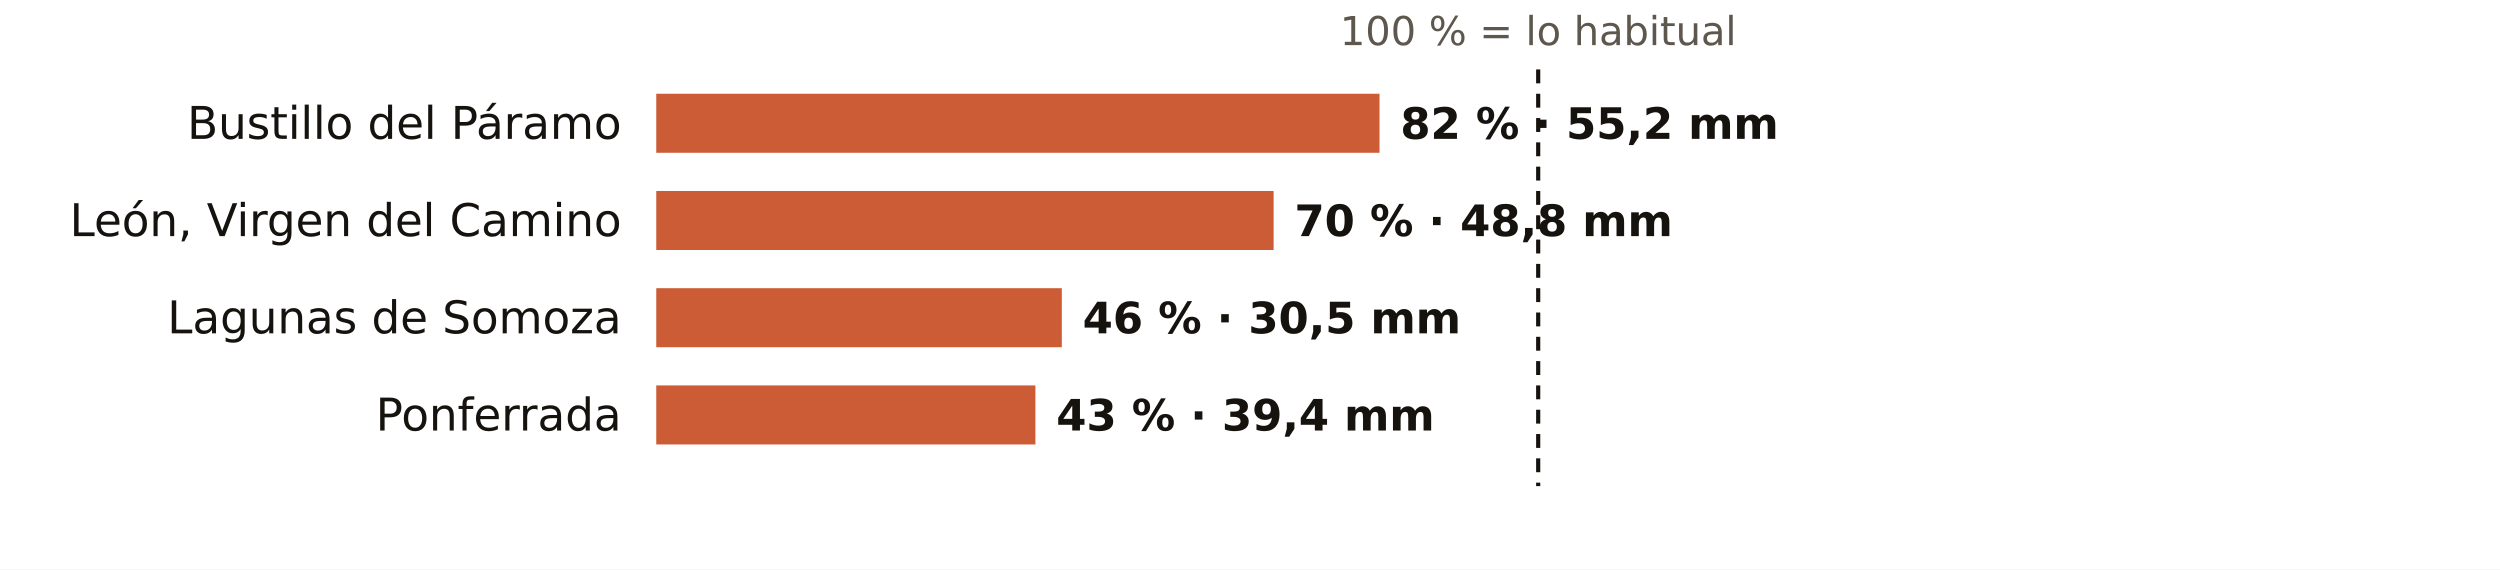
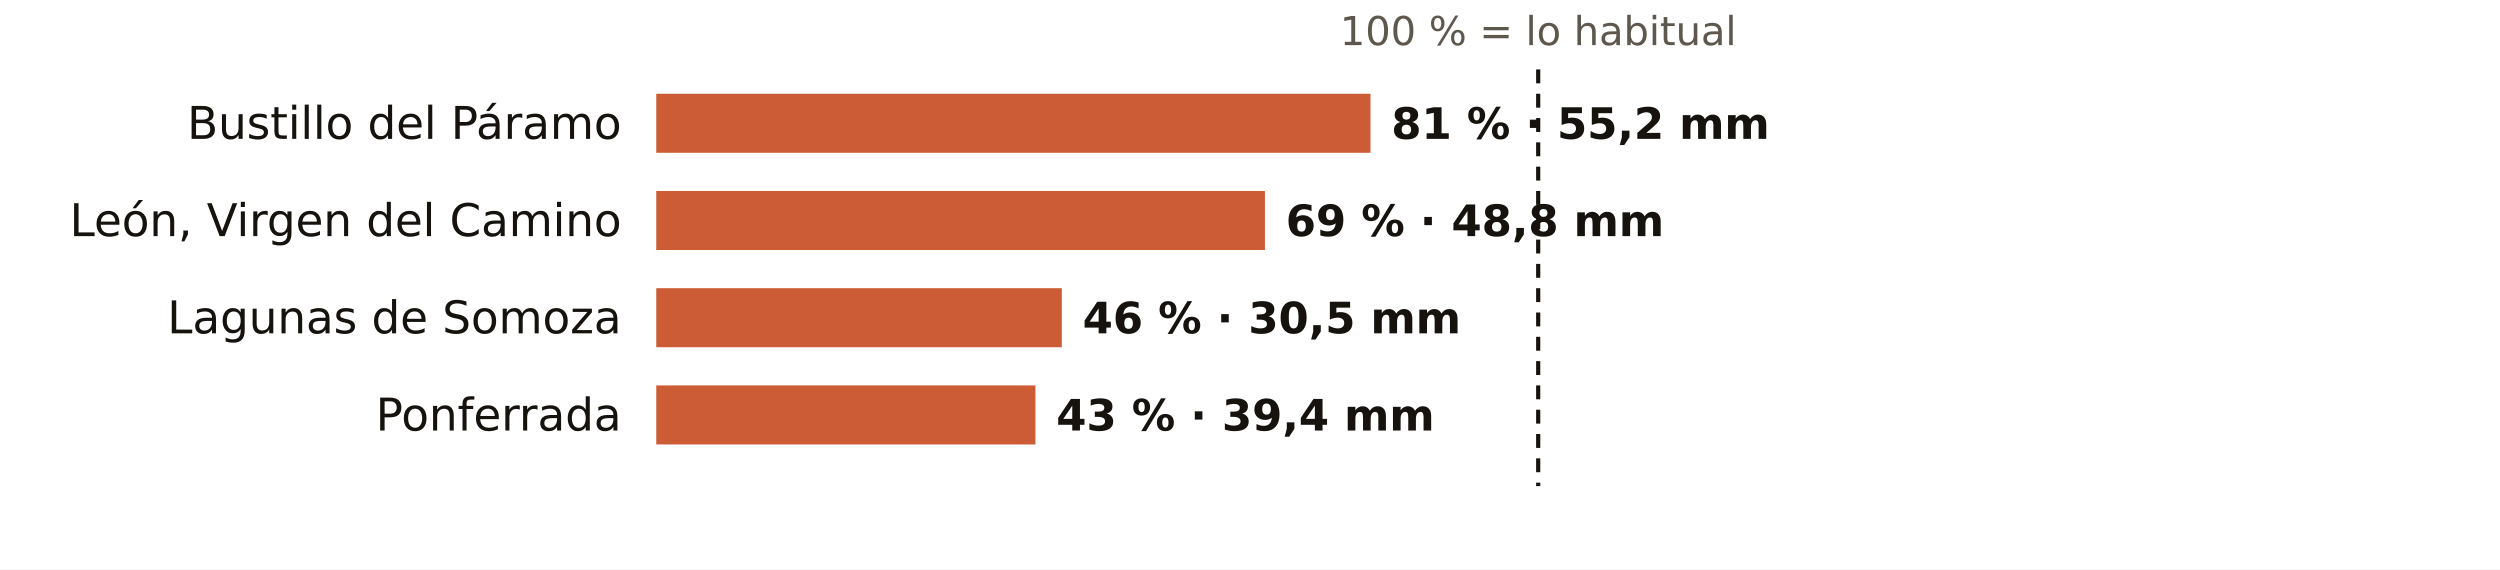
<svg xmlns="http://www.w3.org/2000/svg" viewBox="0 0 720 164" width="720" height="164" role="img" aria-label="El otoño en los pluviómetros de AEMET de León: % de lo habitual">
  <rect width="720" height="164" fill="#FFFFFF" />
  <text x="443.0" y="13.0" font-size="11.5" fill="#5E574E" text-anchor="middle" font-weight="400" font-family="Public Sans, DejaVu Sans, Arial, sans-serif">100 % = lo habitual</text>
  <text x="179.0" y="40.0" font-size="13" fill="#16130F" text-anchor="end" font-weight="500" font-family="Public Sans, DejaVu Sans, Arial, sans-serif">Bustillo del Páramo</text>
-   <rect x="189" y="27" width="208.3" height="17" fill="#C4461A" opacity="0.88" />
-   <text x="403.3" y="40.0" font-size="12.5" fill="#16130F" text-anchor="start" font-weight="600" font-family="Public Sans, DejaVu Sans, Arial, sans-serif">82 % · 55,2 mm</text>
+   <rect x="189" y="27" width="205.7" height="17" fill="#C4461A" opacity="0.88" />
+   <text x="400.7" y="40.0" font-size="12.5" fill="#16130F" text-anchor="start" font-weight="600" font-family="Public Sans, DejaVu Sans, Arial, sans-serif">81 % · 55,2 mm</text>
  <text x="179.0" y="68.0" font-size="13" fill="#16130F" text-anchor="end" font-weight="500" font-family="Public Sans, DejaVu Sans, Arial, sans-serif">León, Virgen del Camino</text>
-   <rect x="189" y="55" width="177.8" height="17" fill="#C4461A" opacity="0.88" />
-   <text x="372.8" y="68.0" font-size="12.5" fill="#16130F" text-anchor="start" font-weight="600" font-family="Public Sans, DejaVu Sans, Arial, sans-serif">70 % · 48,8 mm</text>
+   <rect x="189" y="55" width="175.3" height="17" fill="#C4461A" opacity="0.88" />
+   <text x="370.3" y="68.0" font-size="12.5" fill="#16130F" text-anchor="start" font-weight="600" font-family="Public Sans, DejaVu Sans, Arial, sans-serif">69 % · 48,8 mm</text>
  <text x="179.0" y="96.0" font-size="13" fill="#16130F" text-anchor="end" font-weight="500" font-family="Public Sans, DejaVu Sans, Arial, sans-serif">Lagunas de Somoza</text>
  <rect x="189" y="83" width="116.8" height="17" fill="#C4461A" opacity="0.88" />
  <text x="311.8" y="96.0" font-size="12.5" fill="#16130F" text-anchor="start" font-weight="600" font-family="Public Sans, DejaVu Sans, Arial, sans-serif">46 % · 30,5 mm</text>
  <text x="179.0" y="124.0" font-size="13" fill="#16130F" text-anchor="end" font-weight="500" font-family="Public Sans, DejaVu Sans, Arial, sans-serif">Ponferrada</text>
  <rect x="189" y="111" width="109.2" height="17" fill="#C4461A" opacity="0.88" />
  <text x="304.2" y="124.0" font-size="12.5" fill="#16130F" text-anchor="start" font-weight="600" font-family="Public Sans, DejaVu Sans, Arial, sans-serif">43 % · 39,4 mm</text>
  <line x1="443.0" x2="443.0" y1="20" y2="140" stroke="#16130F" stroke-width="1.2" stroke-dasharray="4 3" />
</svg>
